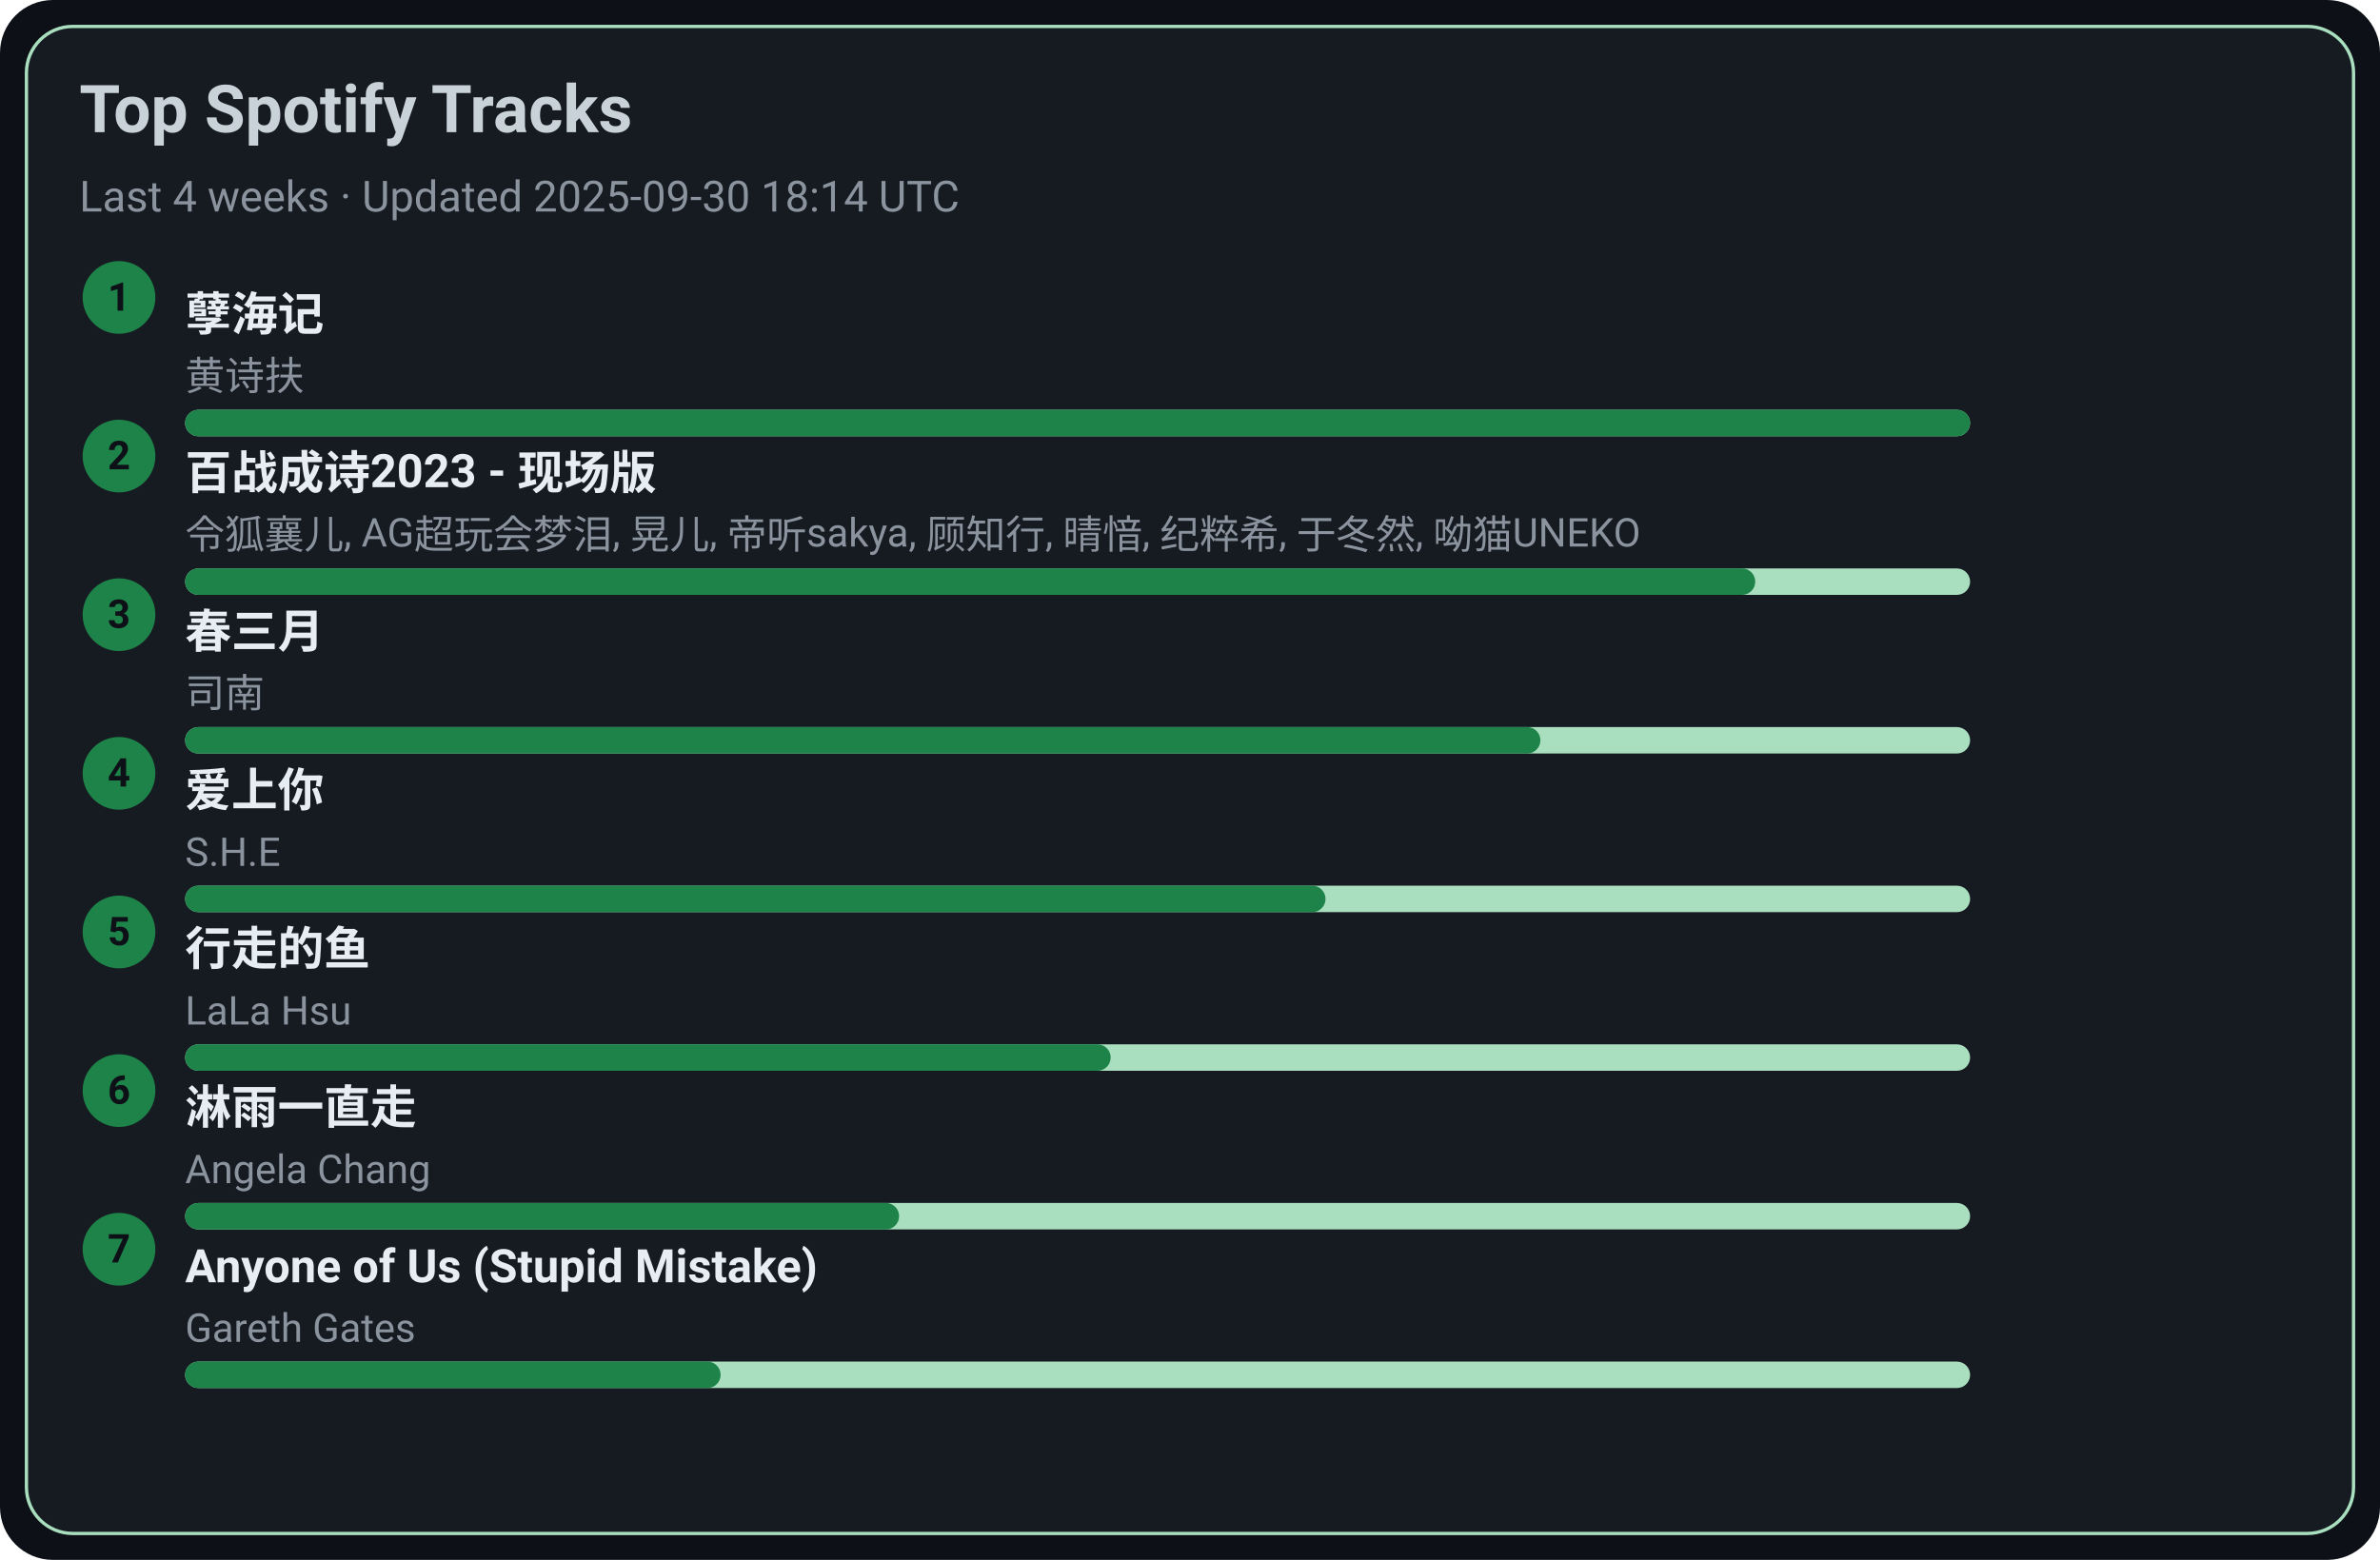
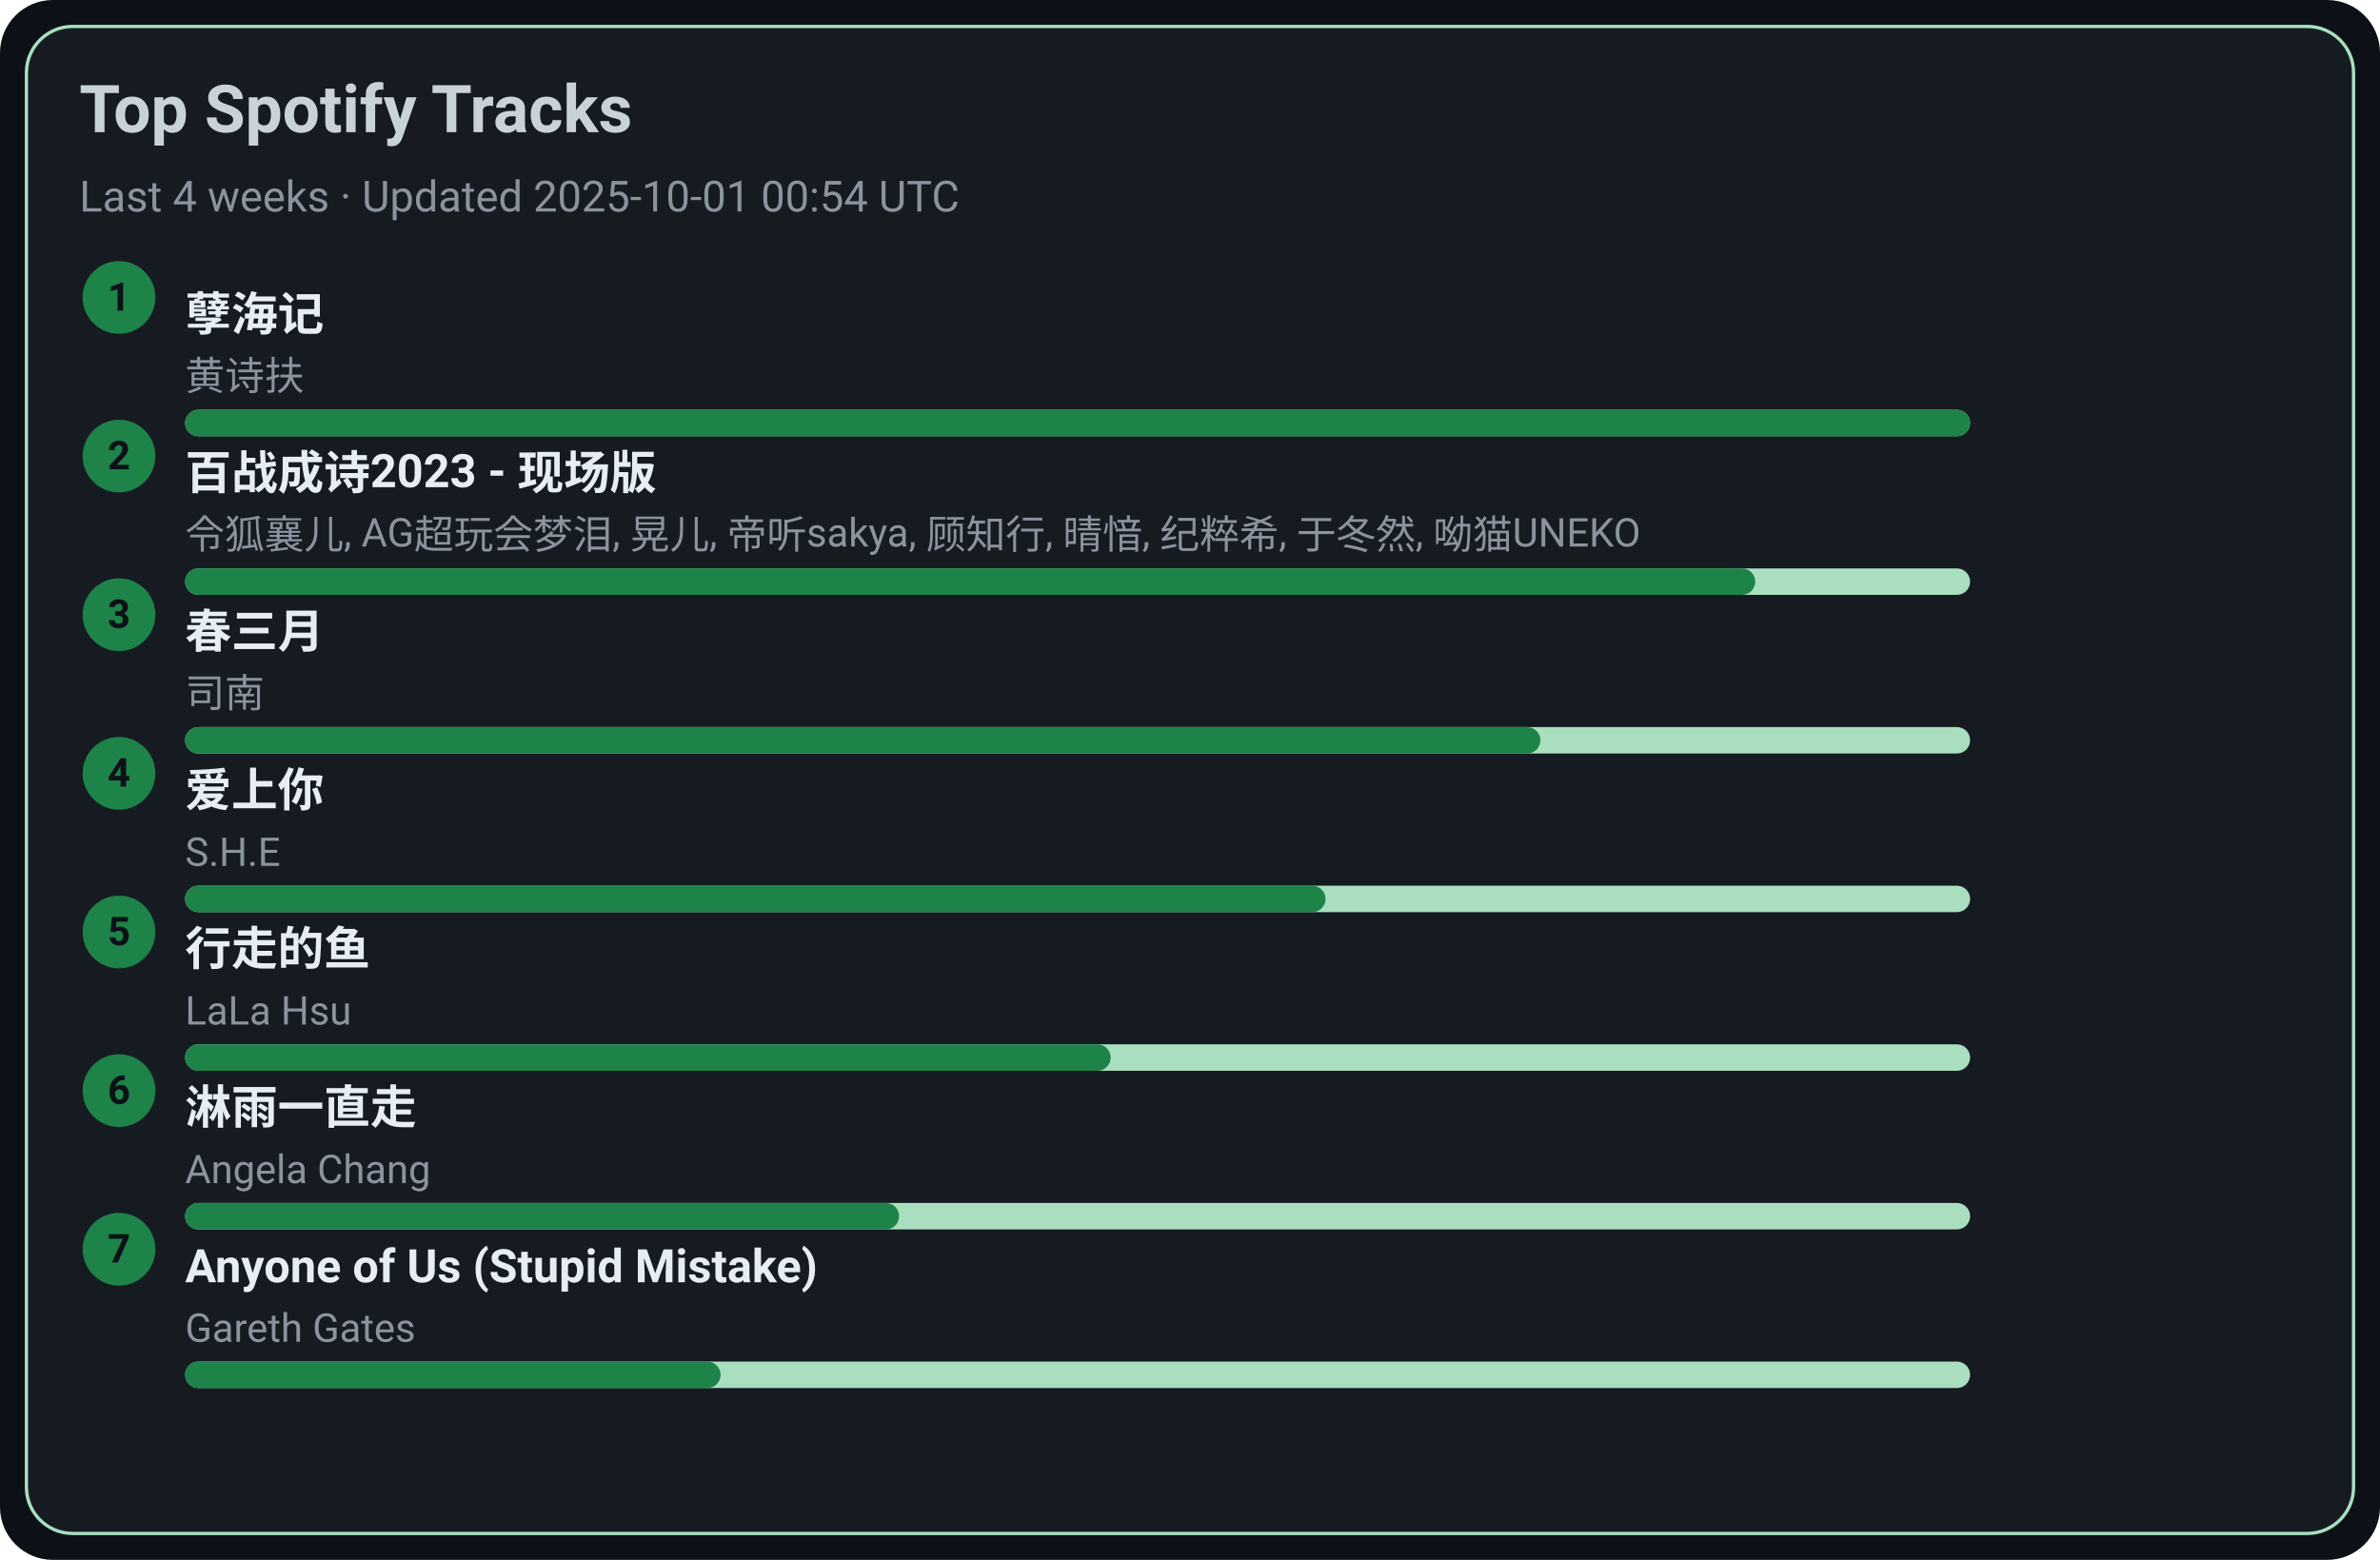
<svg xmlns="http://www.w3.org/2000/svg" width="720" height="472" viewBox="0 0 720 472">
  <style>text{font-family:-apple-system,BlinkMacSystemFont,Segoe UI,Roboto,Ubuntu,Helvetica Neue,Arial,Noto Sans,sans-serif}</style>
  <rect width="720" height="472" rx="16" fill="#0d1117" />
  <rect x="8" y="8" width="704" height="456" rx="14" fill="#161b22" stroke="#A9DFBF" />
  <text x="24" y="40" font-size="20" fill="#c9d1d9" font-weight="600">Top Spotify Tracks</text>
-   <text x="24" y="64" font-size="13" fill="#8b949e">Last 4 weeks · Updated 2025-09-30 18:14 UTC</text>
+   <text x="24" y="64" font-size="13" fill="#8b949e">Last 4 weeks · Updated 2025-10-01 00:54 UTC</text>
  <circle cx="36" cy="90" r="11" fill="#1D8348" />
  <text x="36" y="94" text-anchor="middle" font-size="12" fill="#0d1117" font-weight="700">1</text>
  <a href="https://open.spotify.com/track/3eIovUMhirNN6btJbpzNqD" target="_blank" rel="noopener noreferrer">
    <text x="56" y="100" font-size="14" fill="#e6edf3" font-weight="600">孽海记</text>
  </a>
  <text x="56" y="118" font-size="12" fill="#8b949e">黄诗扶</text>
  <rect x="56" y="124" width="540" height="8" rx="4" fill="#A9DFBF" />
  <rect x="56" y="124" width="540" height="8" rx="4" fill="#1D8348" />
  <circle cx="36" cy="138" r="11" fill="#1D8348" />
  <text x="36" y="142" text-anchor="middle" font-size="12" fill="#0d1117" font-weight="700">2</text>
  <a href="https://open.spotify.com/track/2gttnS8fWnDwziLFt2TLEi" target="_blank" rel="noopener noreferrer">
    <text x="56" y="148" font-size="14" fill="#e6edf3" font-weight="600">百战成诗2023 - 现场版</text>
  </a>
  <text x="56" y="166" font-size="12" fill="#8b949e">令狐襄儿, AG超玩会梦泪, 晃儿, 帝听sakya, 顾知行, 晴愔, 纪粹希, 于冬然, 呦猫UNEKO</text>
  <rect x="56" y="172" width="540" height="8" rx="4" fill="#A9DFBF" />
  <rect x="56" y="172" width="475" height="8" rx="4" fill="#1D8348" />
  <circle cx="36" cy="186" r="11" fill="#1D8348" />
  <text x="36" y="190" text-anchor="middle" font-size="12" fill="#0d1117" font-weight="700">3</text>
  <a href="https://open.spotify.com/track/5A9BOP4WTk2UayDlMb8w98" target="_blank" rel="noopener noreferrer">
    <text x="56" y="196" font-size="14" fill="#e6edf3" font-weight="600">春三月</text>
  </a>
  <text x="56" y="214" font-size="12" fill="#8b949e">司南</text>
  <rect x="56" y="220" width="540" height="8" rx="4" fill="#A9DFBF" />
  <rect x="56" y="220" width="410" height="8" rx="4" fill="#1D8348" />
  <circle cx="36" cy="234" r="11" fill="#1D8348" />
  <text x="36" y="238" text-anchor="middle" font-size="12" fill="#0d1117" font-weight="700">4</text>
  <a href="https://open.spotify.com/track/4hcNpo1rtbzyNswsM5byTf" target="_blank" rel="noopener noreferrer">
    <text x="56" y="244" font-size="14" fill="#e6edf3" font-weight="600">爱上你</text>
  </a>
  <text x="56" y="262" font-size="12" fill="#8b949e">S.H.E</text>
  <rect x="56" y="268" width="540" height="8" rx="4" fill="#A9DFBF" />
  <rect x="56" y="268" width="345" height="8" rx="4" fill="#1D8348" />
  <circle cx="36" cy="282" r="11" fill="#1D8348" />
  <text x="36" y="286" text-anchor="middle" font-size="12" fill="#0d1117" font-weight="700">5</text>
  <a href="https://open.spotify.com/track/5tGyQ1cWTaHBfZSHWr8AZb" target="_blank" rel="noopener noreferrer">
    <text x="56" y="292" font-size="14" fill="#e6edf3" font-weight="600">行走的鱼</text>
  </a>
  <text x="56" y="310" font-size="12" fill="#8b949e">LaLa Hsu</text>
  <rect x="56" y="316" width="540" height="8" rx="4" fill="#A9DFBF" />
  <rect x="56" y="316" width="280" height="8" rx="4" fill="#1D8348" />
  <circle cx="36" cy="330" r="11" fill="#1D8348" />
  <text x="36" y="334" text-anchor="middle" font-size="12" fill="#0d1117" font-weight="700">6</text>
  <a href="https://open.spotify.com/track/5AwdQtK9c0ogafVxM8EWte" target="_blank" rel="noopener noreferrer">
    <text x="56" y="340" font-size="14" fill="#e6edf3" font-weight="600">淋雨一直走</text>
  </a>
  <text x="56" y="358" font-size="12" fill="#8b949e">Angela Chang</text>
  <rect x="56" y="364" width="540" height="8" rx="4" fill="#A9DFBF" />
  <rect x="56" y="364" width="216" height="8" rx="4" fill="#1D8348" />
  <circle cx="36" cy="378" r="11" fill="#1D8348" />
  <text x="36" y="382" text-anchor="middle" font-size="12" fill="#0d1117" font-weight="700">7</text>
  <a href="https://open.spotify.com/track/7KZo8AI9F3Vnn3FXEYBL9f" target="_blank" rel="noopener noreferrer">
    <text x="56" y="388" font-size="14" fill="#e6edf3" font-weight="600">Anyone of Us (Stupid Mistake)</text>
  </a>
  <text x="56" y="406" font-size="12" fill="#8b949e">Gareth Gates</text>
  <rect x="56" y="412" width="540" height="8" rx="4" fill="#A9DFBF" />
  <rect x="56" y="412" width="162" height="8" rx="4" fill="#1D8348" />
</svg>
